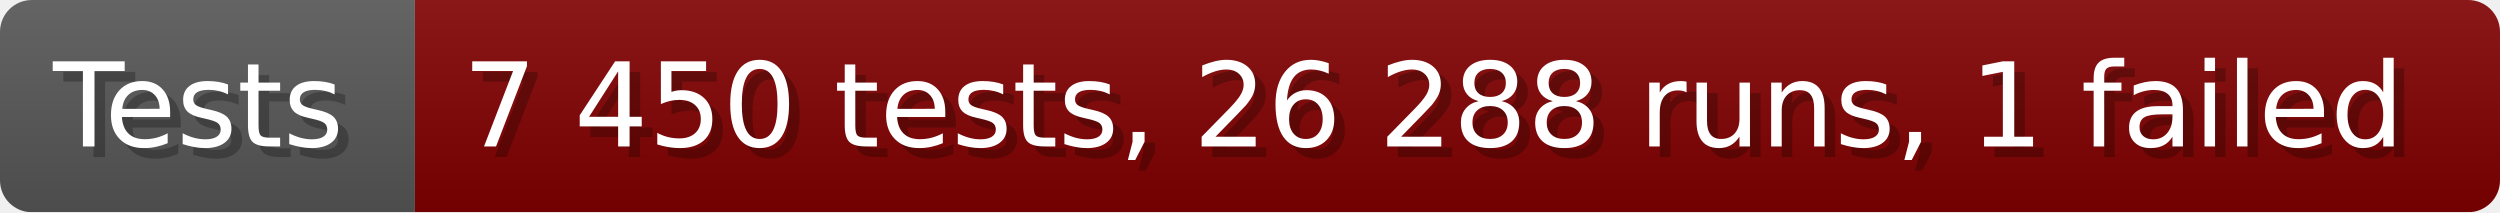
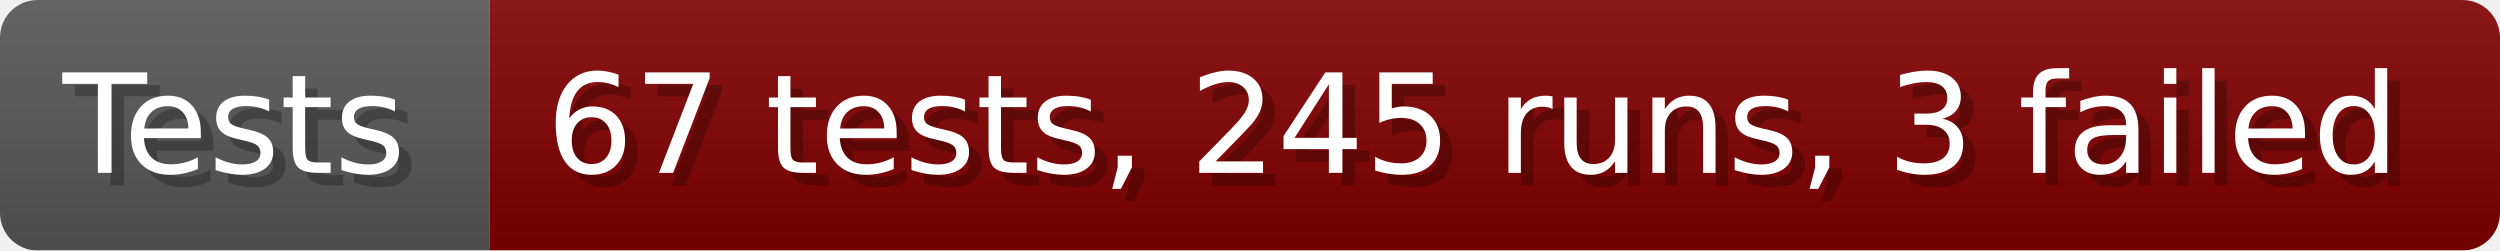
- <svg xmlns="http://www.w3.org/2000/svg" width="235.6" height="20" viewBox="0 0 2356 200" role="img" aria-label="Tests: 7 450 tests, 26 288 runs, 1 failed">
+ <svg xmlns="http://www.w3.org/2000/svg" width="199.6" height="20" viewBox="0 0 1996 200" role="img" aria-label="Tests: 67 tests, 245 runs, 3 failed">
  <linearGradient id="a" x2="0" y2="100%">
    <stop offset="0" stop-opacity=".1" stop-color="#EEE" />
    <stop offset="1" stop-opacity=".1" />
  </linearGradient>
  <mask id="m">
-     <rect width="2356" height="200" rx="30" fill="#FFF" />
+     <rect width="1996" height="200" rx="30" fill="#FFF" />
  </mask>
  <g mask="url(#m)">
    <rect width="391" height="200" fill="#555" />
-     <rect width="1965" height="200" fill="#800000" x="391" />
-     <rect width="2356" height="200" fill="url(#a)" />
+     <rect width="1605" height="200" fill="#800000" x="391" />
+     <rect width="1996" height="200" fill="url(#a)" />
  </g>
  <g aria-hidden="true" fill="#fff" text-anchor="start" font-family="Verdana,DejaVu Sans,sans-serif" font-size="110">
    <text x="60" y="148" textLength="291" fill="#000" opacity="0.25">Tests</text>
    <text x="50" y="138" textLength="291">Tests</text>
-     <text x="446" y="148" textLength="1865" fill="#000" opacity="0.25">7 450 tests, 26 288 runs, 1 failed</text>
-     <text x="436" y="138" textLength="1865">7 450 tests, 26 288 runs, 1 failed</text>
+     <text x="446" y="148" textLength="1505" fill="#000" opacity="0.25">67 tests, 245 runs, 3 failed</text>
+     <text x="436" y="138" textLength="1505">67 tests, 245 runs, 3 failed</text>
  </g>
</svg>
